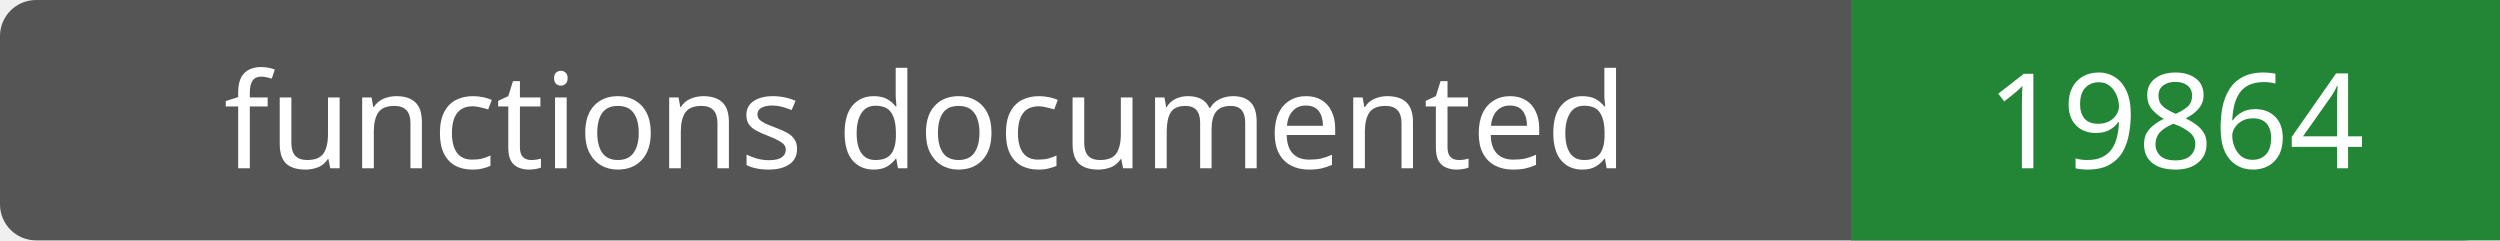
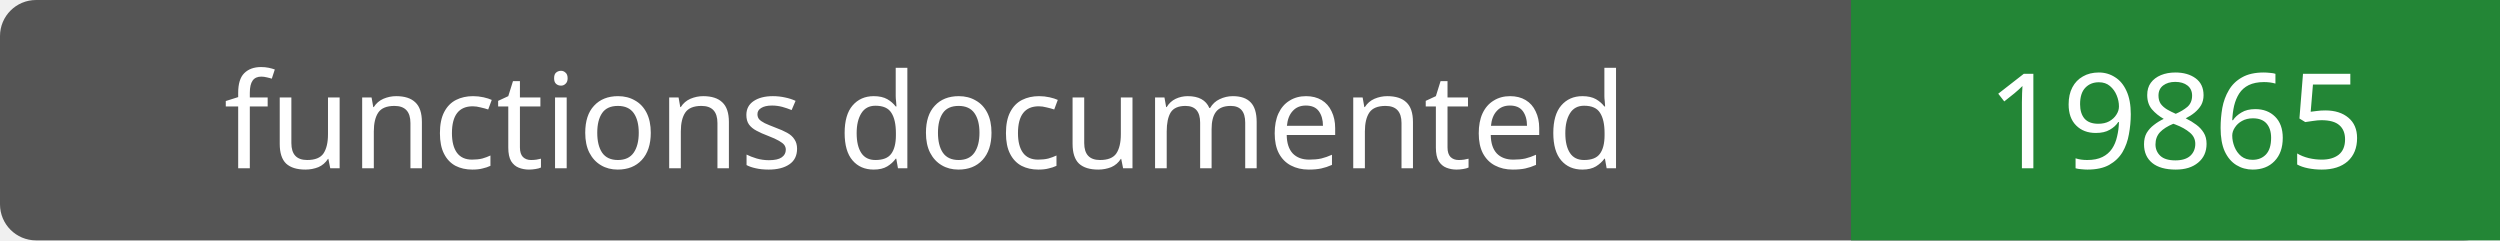
- <svg xmlns="http://www.w3.org/2000/svg" width="208" height="20" role="img" aria-label="functions documented: 19864">
+ <svg xmlns="http://www.w3.org/2000/svg" width="208" height="20" role="img" aria-label="functions documented: 19865">
  <rect width="208" height="20" rx="3" fill="#555" />
  <path fill="#238636" d="M154 0h54v20H154z" />
  <g fill="#fff" text-anchor="middle" font-family="Verdana,sans-serif" font-size="11">
    <text x="77.0" y="14">functions documented</text>
-     <text x="181.0" y="14">19864</text>
+     <text x="181.0" y="14">19865</text>
  </g>
</svg>
